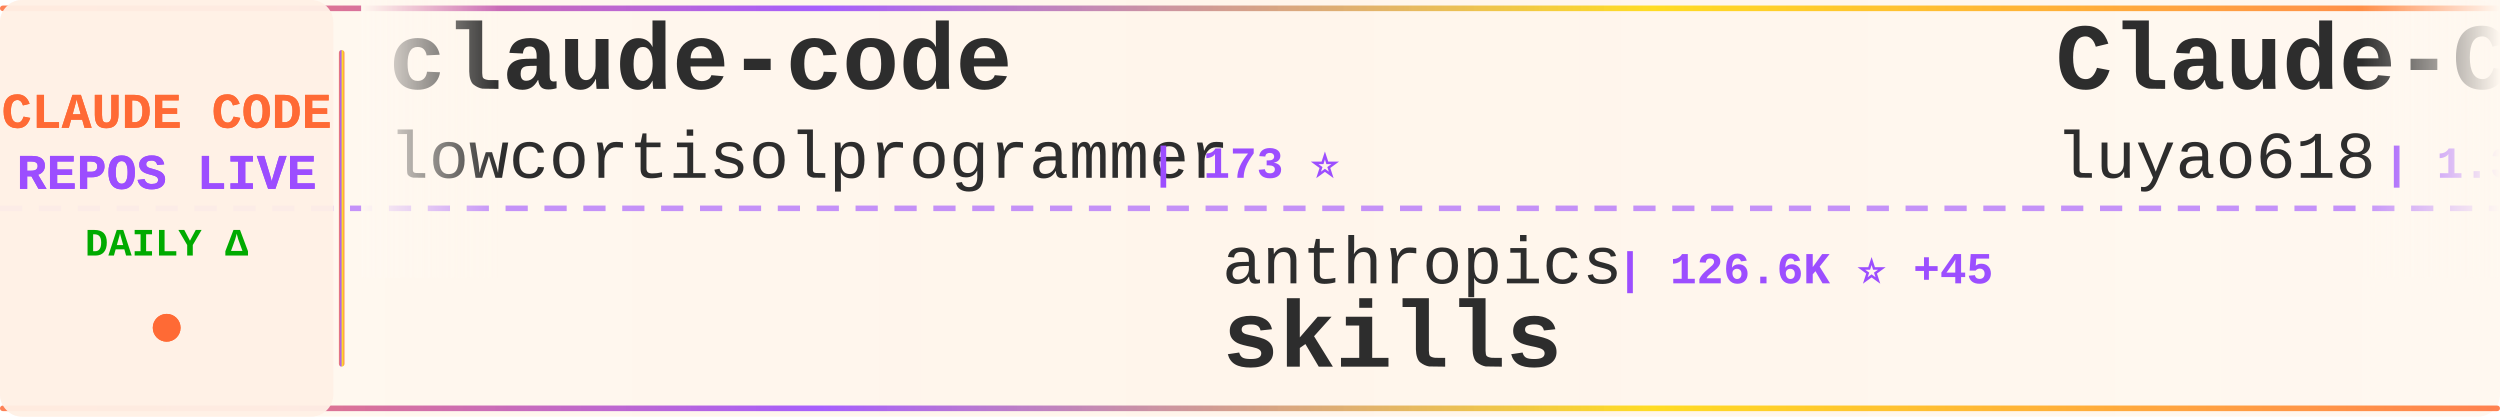
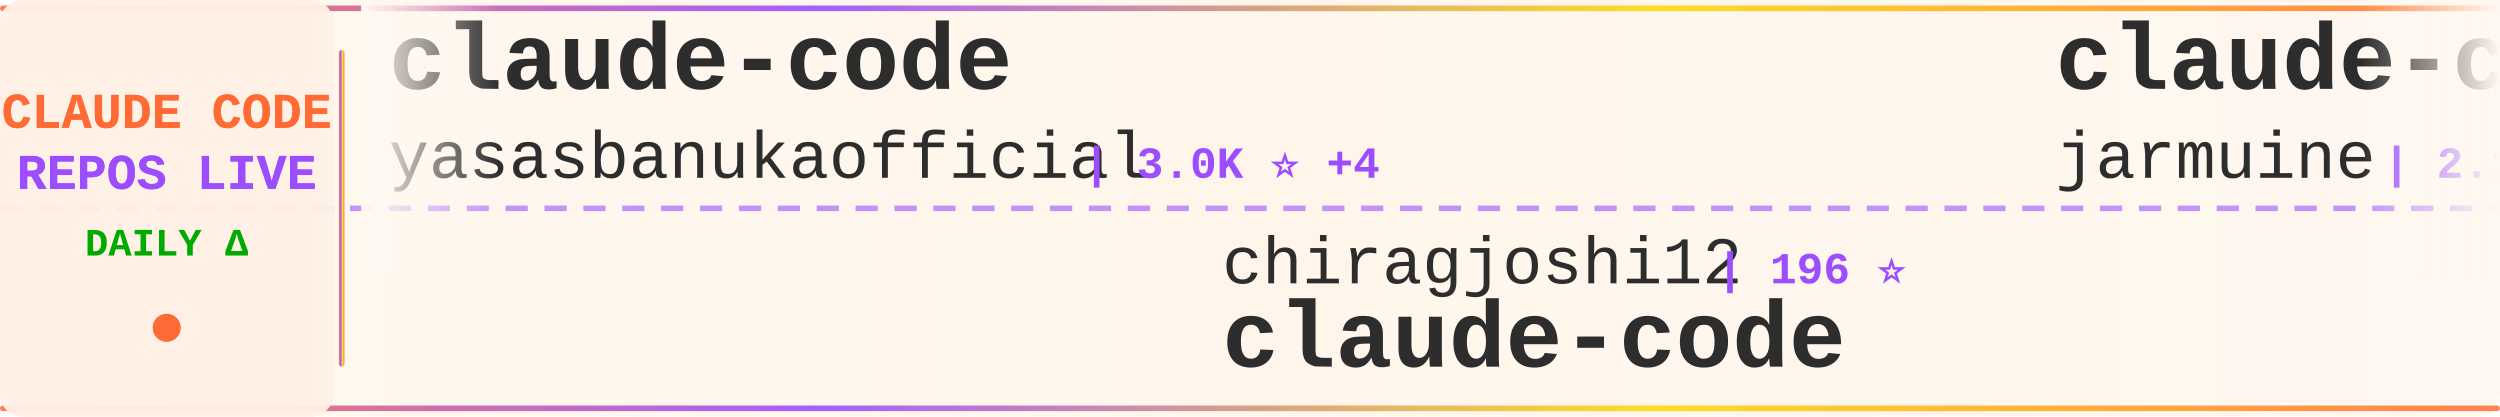
<svg xmlns="http://www.w3.org/2000/svg" width="900" height="150">
  <defs>
    <linearGradient id="tickerBg" x1="0%" y1="0%" x2="100%" y2="0%">
      <stop offset="0%" style="stop-color:#fff8f0;stop-opacity:0.98" />
      <stop offset="50%" style="stop-color:#fff5eb;stop-opacity:1" />
      <stop offset="100%" style="stop-color:#fff8f0;stop-opacity:0.98" />
    </linearGradient>
    <linearGradient id="borderGrad" x1="0%" y1="0%" x2="100%" y2="0%">
      <stop offset="0%" style="stop-color:#FF6B35;stop-opacity:0.85">
        <animate attributeName="stop-opacity" values="0.85;1;0.85" dur="2s" repeatCount="indefinite" />
      </stop>
      <stop offset="33%" style="stop-color:#9C4EFF;stop-opacity:0.9">
        <animate attributeName="stop-opacity" values="0.9;1;0.9" dur="2.2s" repeatCount="indefinite" />
      </stop>
      <stop offset="66%" style="stop-color:#FFD700;stop-opacity:0.85">
        <animate attributeName="stop-opacity" values="0.85;1;0.85" dur="1.8s" repeatCount="indefinite" />
      </stop>
      <stop offset="100%" style="stop-color:#FF6B35;stop-opacity:0.85">
        <animate attributeName="stop-opacity" values="0.85;1;0.85" dur="2s" repeatCount="indefinite" />
      </stop>
    </linearGradient>
    <filter id="textGlow">
      <feGaussianBlur stdDeviation="0.15" result="coloredBlur" />
      <feMerge>
        <feMergeNode in="coloredBlur" />
        <feMergeNode in="SourceGraphic" />
      </feMerge>
    </filter>
    <filter id="metricGlow">
      <feGaussianBlur stdDeviation="0.2" result="coloredBlur" />
      <feMerge>
        <feMergeNode in="coloredBlur" />
        <feMergeNode in="SourceGraphic" />
      </feMerge>
    </filter>
    <linearGradient id="leftFade" x1="0%" y1="0%" x2="100%" y2="0%">
      <stop offset="0%" style="stop-color:#fff8f0;stop-opacity:1" />
      <stop offset="100%" style="stop-color:#fff8f0;stop-opacity:0" />
    </linearGradient>
    <linearGradient id="rightFade" x1="0%" y1="0%" x2="100%" y2="0%">
      <stop offset="0%" style="stop-color:#fff8f0;stop-opacity:0" />
      <stop offset="100%" style="stop-color:#fff8f0;stop-opacity:1" />
    </linearGradient>
  </defs>
  <rect width="900" height="150" fill="url(#tickerBg)" rx="8" />
  <rect x="0" y="2" width="900" height="2" fill="url(#borderGrad)" rx="1" />
  <rect x="0" y="146" width="900" height="2" fill="url(#borderGrad)" rx="1" />
  <line x1="0" y1="75" x2="900" y2="75" stroke="#9C4EFF" stroke-width="2" stroke-dasharray="8 6" opacity="0.6" />
  <rect x="0" y="0" width="120" height="150" fill="#fff0e6" opacity="0.95" rx="8" />
  <text x="60" y="46" font-family="'Courier New', monospace" font-size="18" font-weight="bold" fill="#FF6B35" text-anchor="middle" filter="url(#textGlow)">
    CLAUDE CODE
  </text>
  <text x="60" y="68" font-family="'Courier New', monospace" font-size="18" font-weight="bold" fill="#9C4EFF" text-anchor="middle" filter="url(#textGlow)">
    REPOS LIVE
  </text>
  <text x="60" y="92" font-family="'Courier New', monospace" font-size="14" font-weight="bold" fill="#00aa00" text-anchor="middle">
    DAILY Δ
  </text>
  <circle cx="60" cy="118" r="5" fill="#FF6B35" filter="url(#metricGlow)">
    <animate attributeName="r" values="4;6;4" dur="1.5s" repeatCount="indefinite" />
    <animate attributeName="opacity" values="0.6;1;0.6" dur="1.5s" repeatCount="indefinite" />
  </circle>
  <rect x="122" y="18" width="2" height="114" fill="url(#borderGrad)" rx="1" />
  <clipPath id="tickerClip">
    <rect x="130" y="0" width="770" height="150" />
  </clipPath>
  <g clip-path="url(#tickerClip)">
    <g id="tickerItems">
      <animateTransform attributeName="transform" attributeType="XML" type="translate" from="0 0" to="-3000 0" dur="54s" repeatCount="indefinite" />
      <g transform="translate(0, 0)">
        <text x="140" y="32" font-family="'Courier New', monospace" font-size="34" font-weight="bold" fill="#2d2d2d">claude-code</text>
-         <text x="140" y="64" font-family="'Courier New', monospace" font-size="24" font-weight="normal" fill="#2d2d2d" opacity="1.0">lowcortisolprogrammer</text>
-         <text x="414" y="64" font-family="'Courier New', monospace" font-size="16" font-weight="bold" fill="#9C4EFF"> | 173 ⭐</text>
+         <text x="140" y="64" font-family="'Courier New', monospace" font-size="24" font-weight="normal" fill="#2d2d2d" opacity="1.0">yasasbanukaofficial</text>
+         <text x="390" y="64" font-family="'Courier New', monospace" font-size="16" font-weight="bold" fill="#9C4EFF"> | 3.0K ⭐ +4</text>
      </g>
      <g transform="translate(300, 0)">
-         <text x="140" y="102" font-family="'Courier New', monospace" font-size="24" font-weight="normal" fill="#2d2d2d" opacity="1.0">anthropics</text>
-         <text x="282" y="102" font-family="'Courier New', monospace" font-size="16" font-weight="bold" fill="#9C4EFF"> | 126.6K ⭐ +45</text>
-         <text x="140" y="132" font-family="'Courier New', monospace" font-size="34" font-weight="bold" fill="#2d2d2d">skills</text>
+         <text x="140" y="102" font-family="'Courier New', monospace" font-size="24" font-weight="normal" fill="#2d2d2d" opacity="1.0">chiragjoshi12</text>
+         <text x="318" y="102" font-family="'Courier New', monospace" font-size="16" font-weight="bold" fill="#9C4EFF"> | 196 ⭐</text>
+         <text x="140" y="132" font-family="'Courier New', monospace" font-size="34" font-weight="bold" fill="#2d2d2d">claude-code</text>
      </g>
      <g transform="translate(600, 0)">
-         <text x="140" y="32" font-family="'Courier New', monospace" font-size="34" font-weight="bold" fill="#2d2d2d">Claude-Code-Source-Study</text>
-         <text x="140" y="64" font-family="'Courier New', monospace" font-size="24" font-weight="normal" fill="#2d2d2d" opacity="1.0">luyao618</text>
-         <text x="258" y="64" font-family="'Courier New', monospace" font-size="16" font-weight="bold" fill="#9C4EFF"> | 1.3K ⭐</text>
+         <text x="140" y="32" font-family="'Courier New', monospace" font-size="34" font-weight="bold" fill="#2d2d2d">claude-code</text>
+         <text x="140" y="64" font-family="'Courier New', monospace" font-size="24" font-weight="normal" fill="#2d2d2d" opacity="1.0">jarmuine</text>
+         <text x="258" y="64" font-family="'Courier New', monospace" font-size="16" font-weight="bold" fill="#9C4EFF"> | 2.1K ⭐</text>
      </g>
      <g transform="translate(900, 0)">
-         <text x="140" y="102" font-family="'Courier New', monospace" font-size="24" font-weight="normal" fill="#2d2d2d" opacity="1.0">FlorianBruniaux</text>
-         <text x="342" y="102" font-family="'Courier New', monospace" font-size="16" font-weight="bold" fill="#9C4EFF"> | 4.1K ⭐ +6</text>
-         <text x="140" y="132" font-family="'Courier New', monospace" font-size="34" font-weight="bold" fill="#2d2d2d">claude-code-ultimate-gui...</text>
+         <text x="140" y="102" font-family="'Courier New', monospace" font-size="24" font-weight="normal" fill="#2d2d2d" opacity="1.0">forrestchang</text>
+         <text x="306" y="102" font-family="'Courier New', monospace" font-size="16" font-weight="bold" fill="#9C4EFF"> | 103.5K ⭐ +941</text>
+         <text x="140" y="132" font-family="'Courier New', monospace" font-size="34" font-weight="bold" fill="#2d2d2d">andrej-karpathy-skills</text>
      </g>
      <g transform="translate(1200, 0)">
-         <text x="140" y="32" font-family="'Courier New', monospace" font-size="34" font-weight="bold" fill="#2d2d2d">claude-code</text>
-         <text x="140" y="64" font-family="'Courier New', monospace" font-size="24" font-weight="normal" fill="#2d2d2d" opacity="1.0">yasasbanukaofficial</text>
-         <text x="390" y="64" font-family="'Courier New', monospace" font-size="16" font-weight="bold" fill="#9C4EFF"> | 2.9K ⭐ +5</text>
+         <text x="140" y="32" font-family="'Courier New', monospace" font-size="34" font-weight="bold" fill="#2d2d2d">claude_code_src</text>
+         <text x="140" y="64" font-family="'Courier New', monospace" font-size="24" font-weight="normal" fill="#2d2d2d" opacity="1.0">ponponon</text>
+         <text x="258" y="64" font-family="'Courier New', monospace" font-size="16" font-weight="bold" fill="#9C4EFF"> | 2.2K ⭐ -1</text>
      </g>
      <g transform="translate(1500, 0)">
-         <text x="140" y="102" font-family="'Courier New', monospace" font-size="24" font-weight="normal" fill="#2d2d2d" opacity="1.0">LING71671</text>
-         <text x="270" y="102" font-family="'Courier New', monospace" font-size="16" font-weight="bold" fill="#9C4EFF"> | 796 ⭐</text>
-         <text x="140" y="132" font-family="'Courier New', monospace" font-size="34" font-weight="bold" fill="#2d2d2d">Open-ClaudeCode</text>
+         <text x="140" y="102" font-family="'Courier New', monospace" font-size="24" font-weight="normal" fill="#2d2d2d" opacity="1.0">qwibitai</text>
+         <text x="258" y="102" font-family="'Courier New', monospace" font-size="16" font-weight="bold" fill="#9C4EFF"> | 28.4K ⭐ +12</text>
+         <text x="140" y="132" font-family="'Courier New', monospace" font-size="34" font-weight="bold" fill="#2d2d2d">nanoclaw</text>
      </g>
      <g transform="translate(1800, 0)">
-         <text x="140" y="32" font-family="'Courier New', monospace" font-size="34" font-weight="bold" fill="#2d2d2d">claude-code-showcase</text>
-         <text x="140" y="64" font-family="'Courier New', monospace" font-size="24" font-weight="normal" fill="#2d2d2d" opacity="1.0">ChrisWiles</text>
-         <text x="282" y="64" font-family="'Courier New', monospace" font-size="16" font-weight="bold" fill="#9C4EFF"> | 5.9K ⭐ +1</text>
+         <text x="140" y="32" font-family="'Courier New', monospace" font-size="34" font-weight="bold" fill="#2d2d2d">claude-code-source-code-...</text>
+         <text x="140" y="64" font-family="'Courier New', monospace" font-size="24" font-weight="normal" fill="#2d2d2d" opacity="1.0">ghuntley</text>
+         <text x="258" y="64" font-family="'Courier New', monospace" font-size="16" font-weight="bold" fill="#9C4EFF"> | 973 ⭐</text>
      </g>
      <g transform="translate(2100, 0)">
-         <text x="140" y="102" font-family="'Courier New', monospace" font-size="24" font-weight="normal" fill="#2d2d2d" opacity="1.0">sugyan</text>
-         <text x="234" y="102" font-family="'Courier New', monospace" font-size="16" font-weight="bold" fill="#9C4EFF"> | 1.1K ⭐</text>
-         <text x="140" y="132" font-family="'Courier New', monospace" font-size="34" font-weight="bold" fill="#2d2d2d">claude-code-webui</text>
+         <text x="140" y="102" font-family="'Courier New', monospace" font-size="24" font-weight="normal" fill="#2d2d2d" opacity="1.0">frankbria</text>
+         <text x="270" y="102" font-family="'Courier New', monospace" font-size="16" font-weight="bold" fill="#9C4EFF"> | 9.0K ⭐ +4</text>
+         <text x="140" y="132" font-family="'Courier New', monospace" font-size="34" font-weight="bold" fill="#2d2d2d">ralph-claude-code</text>
      </g>
      <g transform="translate(2400, 0)">
-         <text x="140" y="32" font-family="'Courier New', monospace" font-size="34" font-weight="bold" fill="#2d2d2d">claude-code-infrastructu...</text>
-         <text x="140" y="64" font-family="'Courier New', monospace" font-size="24" font-weight="normal" fill="#2d2d2d" opacity="1.0">diet103</text>
-         <text x="246" y="64" font-family="'Courier New', monospace" font-size="16" font-weight="bold" fill="#9C4EFF"> | 9.6K ⭐</text>
+         <text x="140" y="32" font-family="'Courier New', monospace" font-size="34" font-weight="bold" fill="#2d2d2d">claude-task-master</text>
+         <text x="140" y="64" font-family="'Courier New', monospace" font-size="24" font-weight="normal" fill="#2d2d2d" opacity="1.0">eyaltoledano</text>
+         <text x="306" y="64" font-family="'Courier New', monospace" font-size="16" font-weight="bold" fill="#9C4EFF"> | 27.0K ⭐ +3</text>
      </g>
      <g transform="translate(2700, 0)">
-         <text x="140" y="102" font-family="'Courier New', monospace" font-size="24" font-weight="normal" fill="#2d2d2d" opacity="1.0">https-deeplearning-ai</text>
-         <text x="414" y="102" font-family="'Courier New', monospace" font-size="16" font-weight="bold" fill="#9C4EFF"> | 499 ⭐</text>
-         <text x="140" y="132" font-family="'Courier New', monospace" font-size="34" font-weight="bold" fill="#2d2d2d">sc-claude-code-files</text>
+         <text x="140" y="102" font-family="'Courier New', monospace" font-size="24" font-weight="normal" fill="#2d2d2d" opacity="1.0">FlorianBruniaux</text>
+         <text x="342" y="102" font-family="'Courier New', monospace" font-size="16" font-weight="bold" fill="#9C4EFF"> | 4.1K ⭐ +2</text>
+         <text x="140" y="132" font-family="'Courier New', monospace" font-size="34" font-weight="bold" fill="#2d2d2d">claude-code-ultimate-gui...</text>
      </g>
      <g transform="translate(3000, 0)">
        <text x="140" y="32" font-family="'Courier New', monospace" font-size="34" font-weight="bold" fill="#2d2d2d">claude-code</text>
-         <text x="140" y="64" font-family="'Courier New', monospace" font-size="24" font-weight="normal" fill="#2d2d2d" opacity="1.0">lowcortisolprogrammer</text>
-         <text x="414" y="64" font-family="'Courier New', monospace" font-size="16" font-weight="bold" fill="#9C4EFF"> | 173 ⭐</text>
+         <text x="140" y="64" font-family="'Courier New', monospace" font-size="24" font-weight="normal" fill="#2d2d2d" opacity="1.0">yasasbanukaofficial</text>
+         <text x="390" y="64" font-family="'Courier New', monospace" font-size="16" font-weight="bold" fill="#9C4EFF"> | 3.0K ⭐ +4</text>
      </g>
      <g transform="translate(3300, 0)">
-         <text x="140" y="102" font-family="'Courier New', monospace" font-size="24" font-weight="normal" fill="#2d2d2d" opacity="1.0">anthropics</text>
-         <text x="282" y="102" font-family="'Courier New', monospace" font-size="16" font-weight="bold" fill="#9C4EFF"> | 126.6K ⭐ +45</text>
-         <text x="140" y="132" font-family="'Courier New', monospace" font-size="34" font-weight="bold" fill="#2d2d2d">skills</text>
+         <text x="140" y="102" font-family="'Courier New', monospace" font-size="24" font-weight="normal" fill="#2d2d2d" opacity="1.0">chiragjoshi12</text>
+         <text x="318" y="102" font-family="'Courier New', monospace" font-size="16" font-weight="bold" fill="#9C4EFF"> | 196 ⭐</text>
+         <text x="140" y="132" font-family="'Courier New', monospace" font-size="34" font-weight="bold" fill="#2d2d2d">claude-code</text>
      </g>
      <g transform="translate(3600, 0)">
-         <text x="140" y="32" font-family="'Courier New', monospace" font-size="34" font-weight="bold" fill="#2d2d2d">Claude-Code-Source-Study</text>
-         <text x="140" y="64" font-family="'Courier New', monospace" font-size="24" font-weight="normal" fill="#2d2d2d" opacity="1.0">luyao618</text>
-         <text x="258" y="64" font-family="'Courier New', monospace" font-size="16" font-weight="bold" fill="#9C4EFF"> | 1.3K ⭐</text>
+         <text x="140" y="32" font-family="'Courier New', monospace" font-size="34" font-weight="bold" fill="#2d2d2d">claude-code</text>
+         <text x="140" y="64" font-family="'Courier New', monospace" font-size="24" font-weight="normal" fill="#2d2d2d" opacity="1.0">jarmuine</text>
+         <text x="258" y="64" font-family="'Courier New', monospace" font-size="16" font-weight="bold" fill="#9C4EFF"> | 2.1K ⭐</text>
      </g>
      <g transform="translate(3900, 0)">
-         <text x="140" y="102" font-family="'Courier New', monospace" font-size="24" font-weight="normal" fill="#2d2d2d" opacity="1.0">FlorianBruniaux</text>
-         <text x="342" y="102" font-family="'Courier New', monospace" font-size="16" font-weight="bold" fill="#9C4EFF"> | 4.1K ⭐ +6</text>
-         <text x="140" y="132" font-family="'Courier New', monospace" font-size="34" font-weight="bold" fill="#2d2d2d">claude-code-ultimate-gui...</text>
+         <text x="140" y="102" font-family="'Courier New', monospace" font-size="24" font-weight="normal" fill="#2d2d2d" opacity="1.0">forrestchang</text>
+         <text x="306" y="102" font-family="'Courier New', monospace" font-size="16" font-weight="bold" fill="#9C4EFF"> | 103.5K ⭐ +941</text>
+         <text x="140" y="132" font-family="'Courier New', monospace" font-size="34" font-weight="bold" fill="#2d2d2d">andrej-karpathy-skills</text>
      </g>
    </g>
  </g>
  <rect x="130" y="0" width="50" height="100" fill="url(#leftFade)" />
  <rect x="850" y="0" width="50" height="100" fill="url(#rightFade)" />
</svg>
